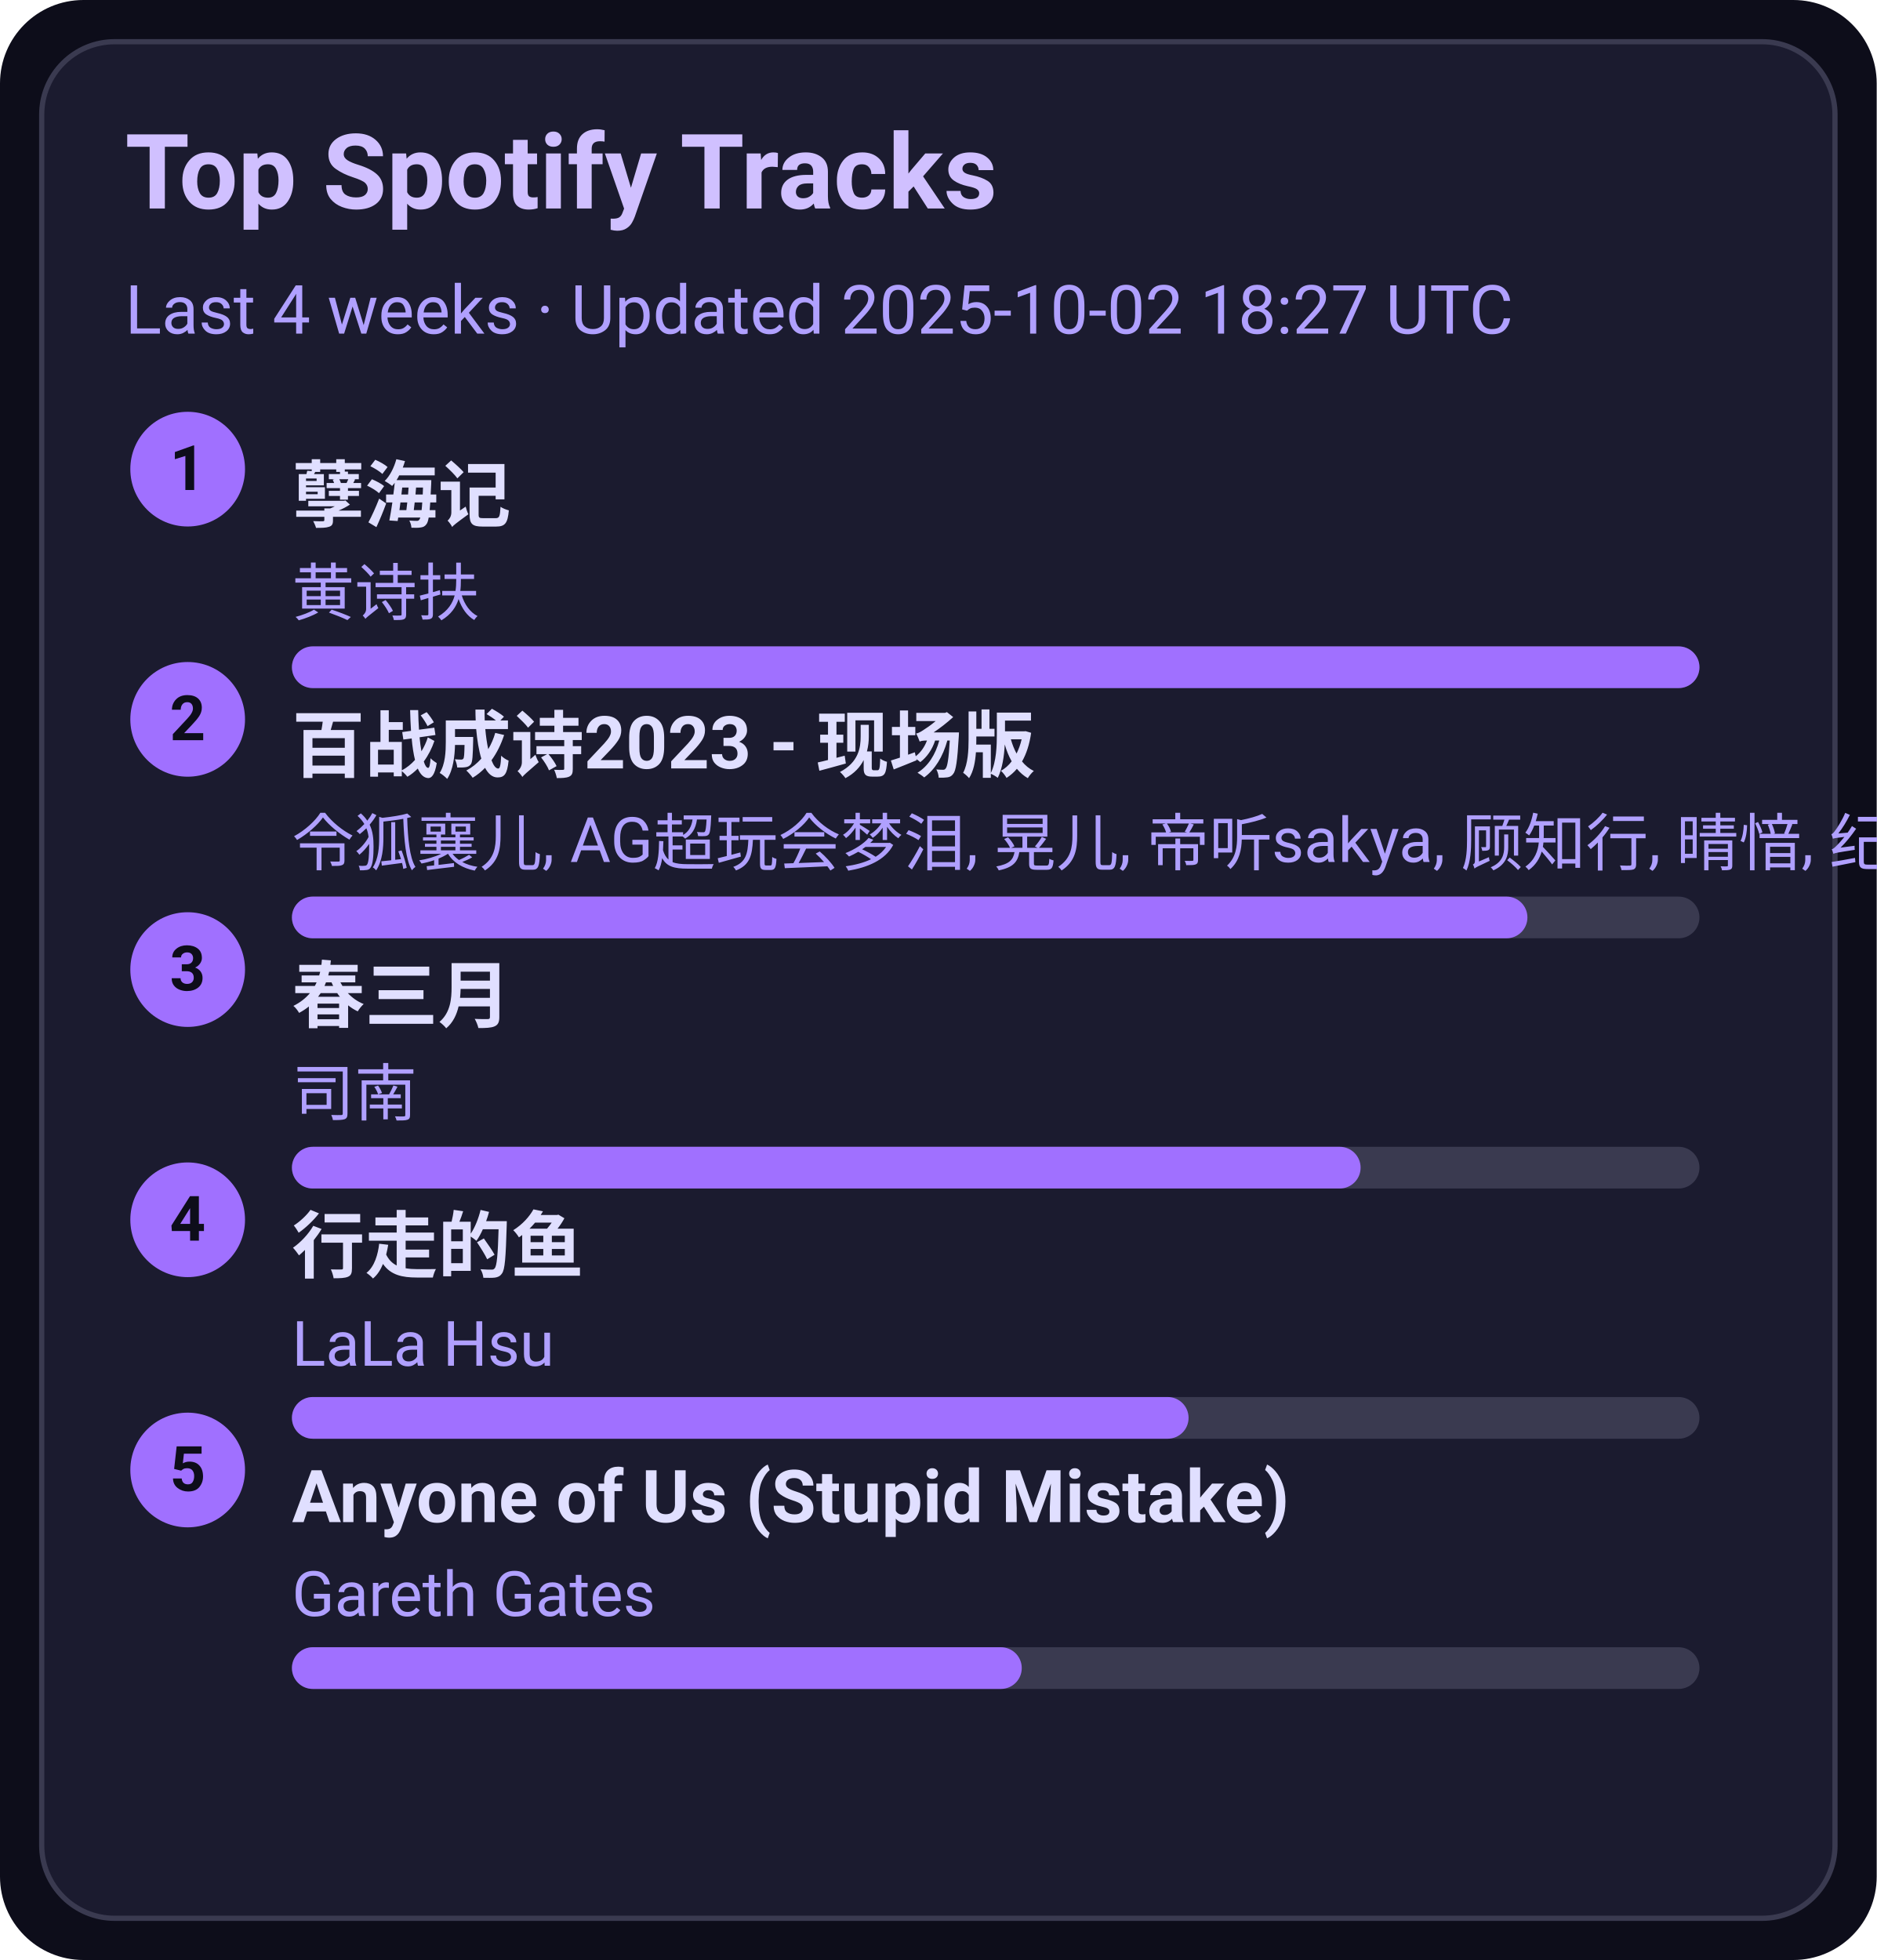
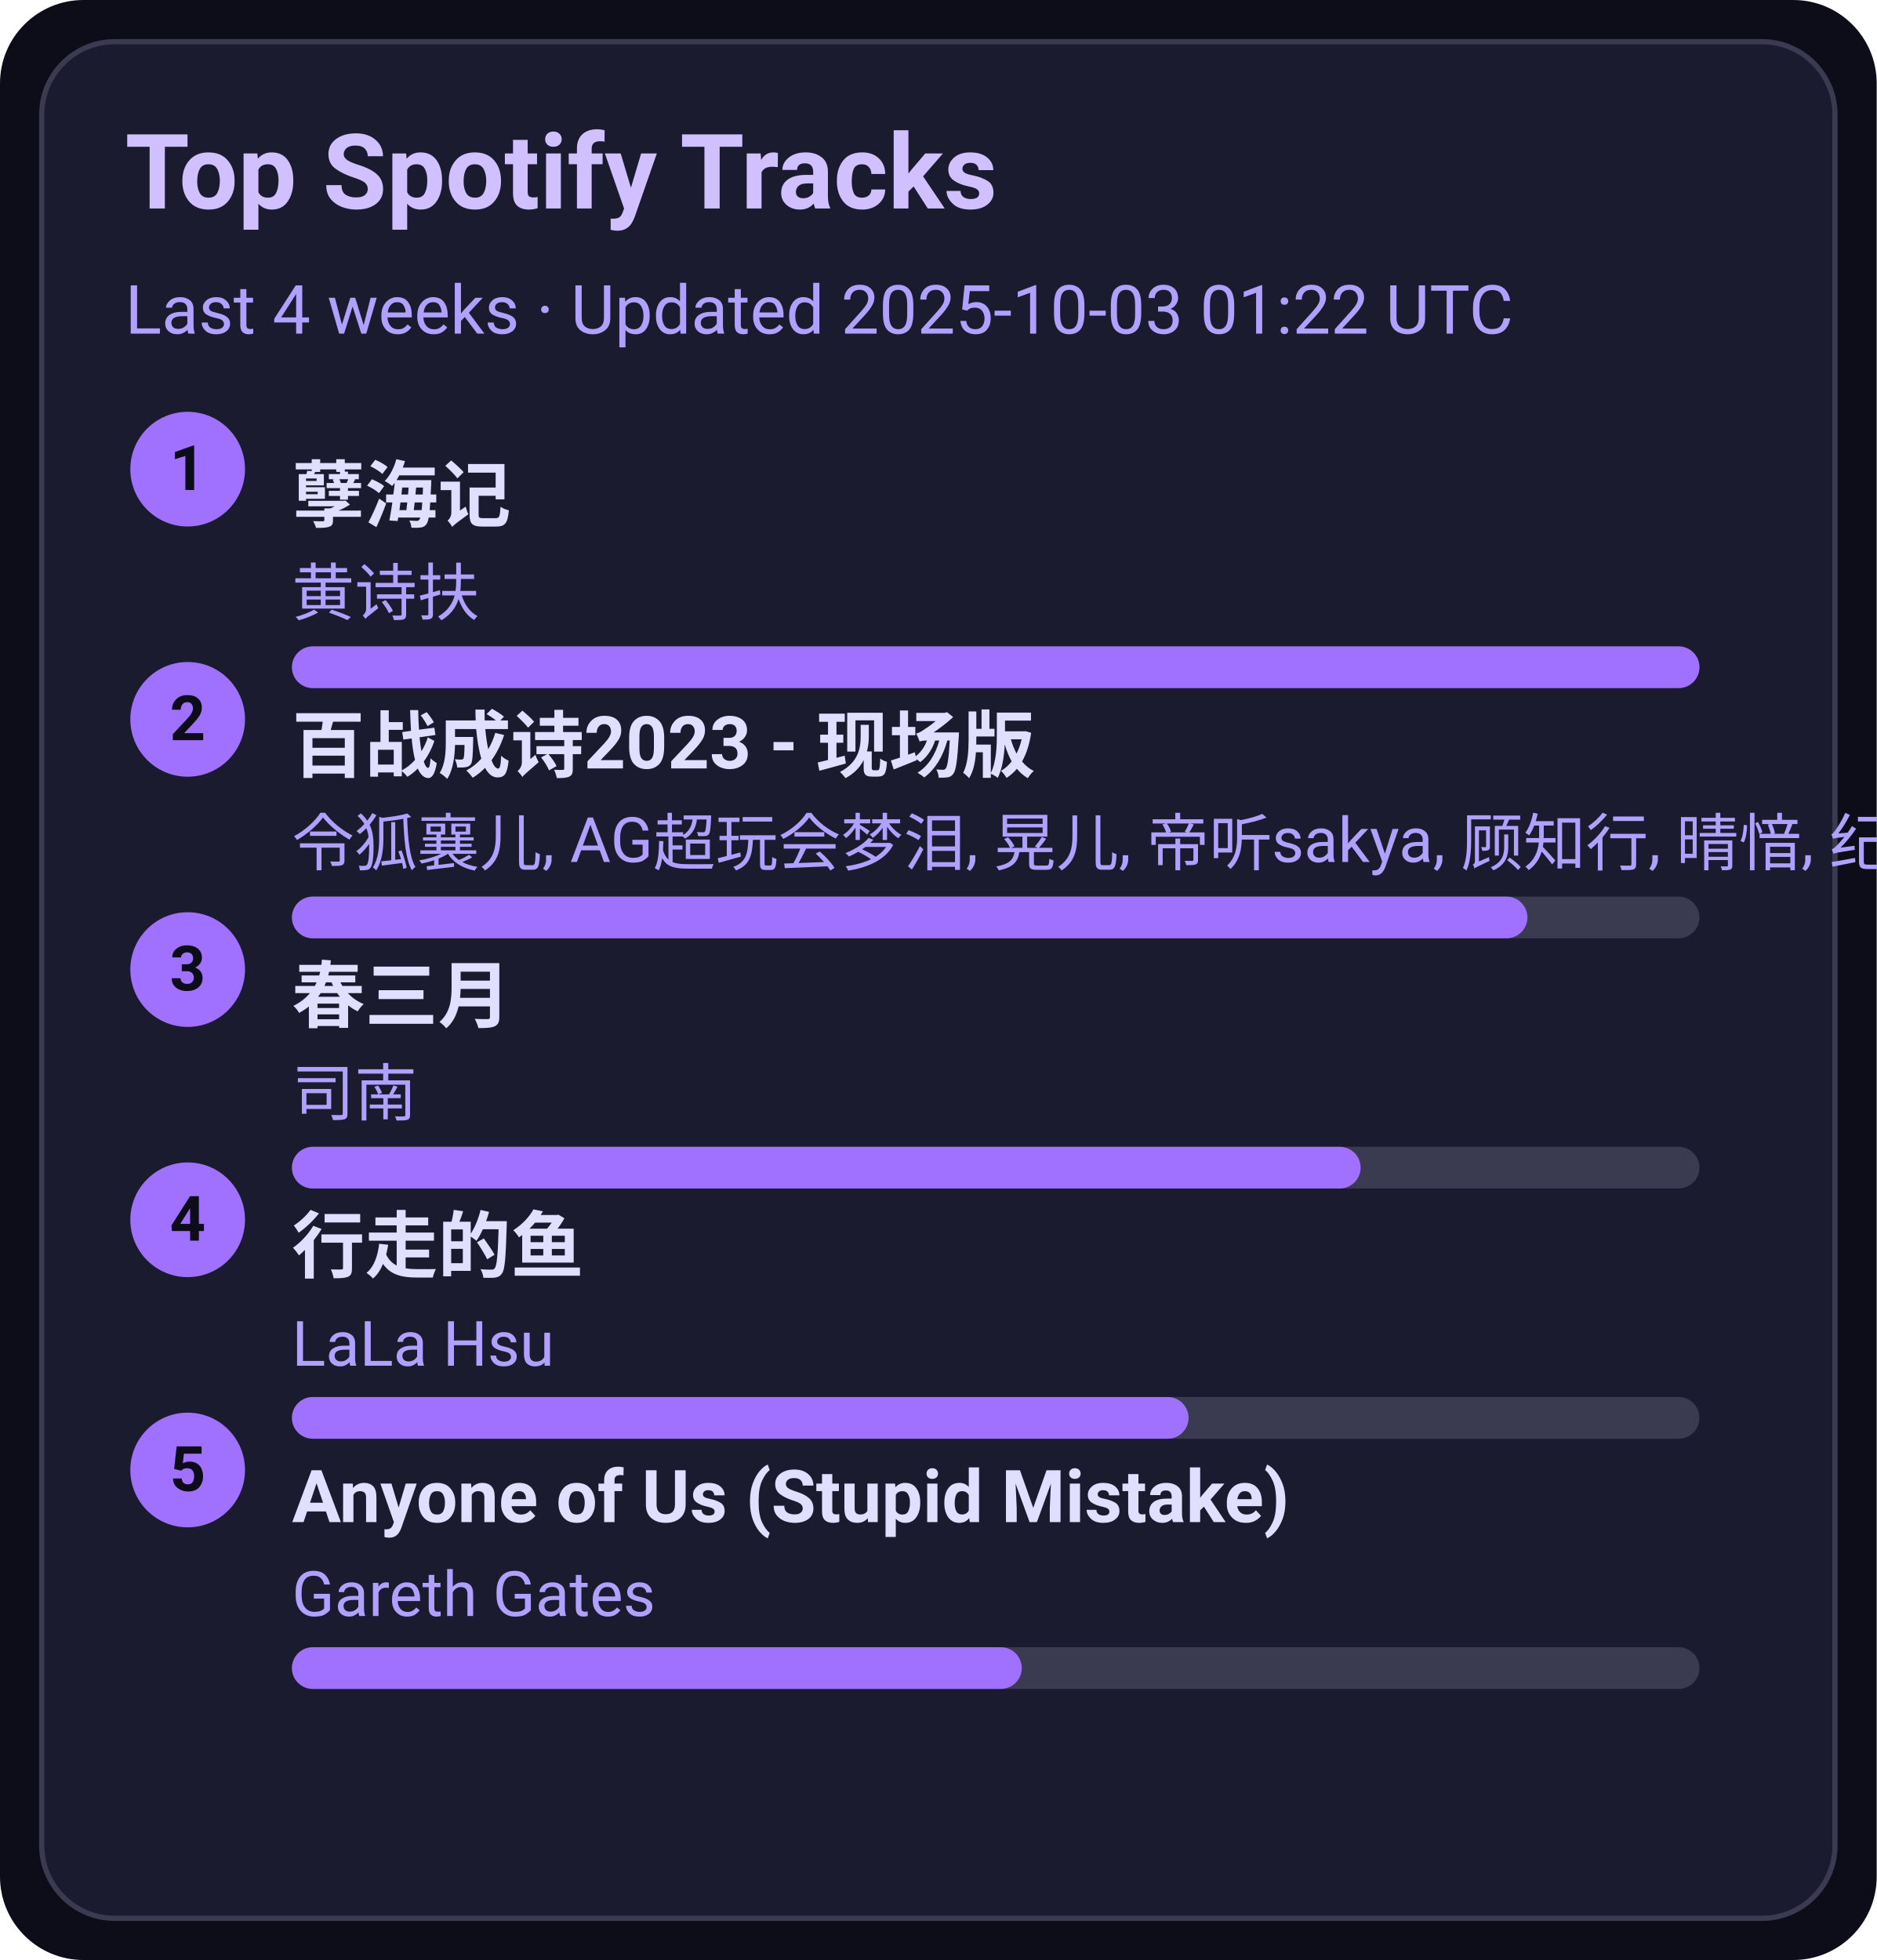
<svg xmlns="http://www.w3.org/2000/svg" width="360" height="376" viewBox="0 0 360 376">
  <style>text{font-family:-apple-system,BlinkMacSystemFont,Segoe UI,Roboto,Ubuntu,Helvetica Neue,Arial,Noto Sans,sans-serif}</style>
  <rect width="360" height="376" rx="16" fill="#0d0d1a" />
  <rect x="8" y="8" width="344" height="360" rx="14" fill="#1b1b2f" stroke="#3a3a50" />
  <text x="24" y="40" font-size="20" fill="#d0c0ff" font-weight="600">Top Spotify Tracks</text>
-   <text x="24" y="64" font-size="13" fill="#b0a0ff">Last 4 weeks · Updated 2025-10-02 18:27 UTC</text>
+   <text x="24" y="64" font-size="13" fill="#b0a0ff">Last 4 weeks · Updated 2025-10-03 01:22 UTC</text>
  <circle cx="36" cy="90" r="11" fill="#a070ff" />
  <text x="36" y="94" text-anchor="middle" font-size="12" fill="#0d0d1a" font-weight="700">1</text>
  <a href="https://open.spotify.com/track/3eIovUMhirNN6btJbpzNqD" target="_blank" rel="noopener noreferrer">
    <text x="56" y="100" font-size="14" fill="#e0dfff" font-weight="600">孽海记</text>
  </a>
  <text x="56" y="118" font-size="12" fill="#b0a0ff">黄诗扶</text>
  <rect x="56" y="124" width="270" height="8" rx="4" fill="#3a3a50" />
  <rect x="56" y="124" width="270" height="8" rx="4" fill="#a070ff" />
  <circle cx="36" cy="138" r="11" fill="#a070ff" />
  <text x="36" y="142" text-anchor="middle" font-size="12" fill="#0d0d1a" font-weight="700">2</text>
  <a href="https://open.spotify.com/track/2gttnS8fWnDwziLFt2TLEi" target="_blank" rel="noopener noreferrer">
    <text x="56" y="148" font-size="14" fill="#e0dfff" font-weight="600">百战成诗2023 - 现场版</text>
  </a>
  <text x="56" y="166" font-size="12" fill="#b0a0ff">令狐襄儿, AG超玩会梦泪, 晃儿, 帝听sakya, 顾知行, 晴愔, 纪粹希, 于冬然, 呦猫UNEKO</text>
  <rect x="56" y="172" width="270" height="8" rx="4" fill="#3a3a50" />
  <rect x="56" y="172" width="237" height="8" rx="4" fill="#a070ff" />
  <circle cx="36" cy="186" r="11" fill="#a070ff" />
  <text x="36" y="190" text-anchor="middle" font-size="12" fill="#0d0d1a" font-weight="700">3</text>
  <a href="https://open.spotify.com/track/5A9BOP4WTk2UayDlMb8w98" target="_blank" rel="noopener noreferrer">
    <text x="56" y="196" font-size="14" fill="#e0dfff" font-weight="600">春三月</text>
  </a>
  <text x="56" y="214" font-size="12" fill="#b0a0ff">司南</text>
  <rect x="56" y="220" width="270" height="8" rx="4" fill="#3a3a50" />
  <rect x="56" y="220" width="205" height="8" rx="4" fill="#a070ff" />
  <circle cx="36" cy="234" r="11" fill="#a070ff" />
  <text x="36" y="238" text-anchor="middle" font-size="12" fill="#0d0d1a" font-weight="700">4</text>
  <a href="https://open.spotify.com/track/5tGyQ1cWTaHBfZSHWr8AZb" target="_blank" rel="noopener noreferrer">
    <text x="56" y="244" font-size="14" fill="#e0dfff" font-weight="600">行走的鱼</text>
  </a>
  <text x="56" y="262" font-size="12" fill="#b0a0ff">LaLa Hsu</text>
  <rect x="56" y="268" width="270" height="8" rx="4" fill="#3a3a50" />
  <rect x="56" y="268" width="172" height="8" rx="4" fill="#a070ff" />
  <circle cx="36" cy="282" r="11" fill="#a070ff" />
  <text x="36" y="286" text-anchor="middle" font-size="12" fill="#0d0d1a" font-weight="700">5</text>
  <a href="https://open.spotify.com/track/7KZo8AI9F3Vnn3FXEYBL9f" target="_blank" rel="noopener noreferrer">
    <text x="56" y="292" font-size="14" fill="#e0dfff" font-weight="600">Anyone of Us (Stupid Mistake)</text>
  </a>
  <text x="56" y="310" font-size="12" fill="#b0a0ff">Gareth Gates</text>
  <rect x="56" y="316" width="270" height="8" rx="4" fill="#3a3a50" />
  <rect x="56" y="316" width="140" height="8" rx="4" fill="#a070ff" />
</svg>
